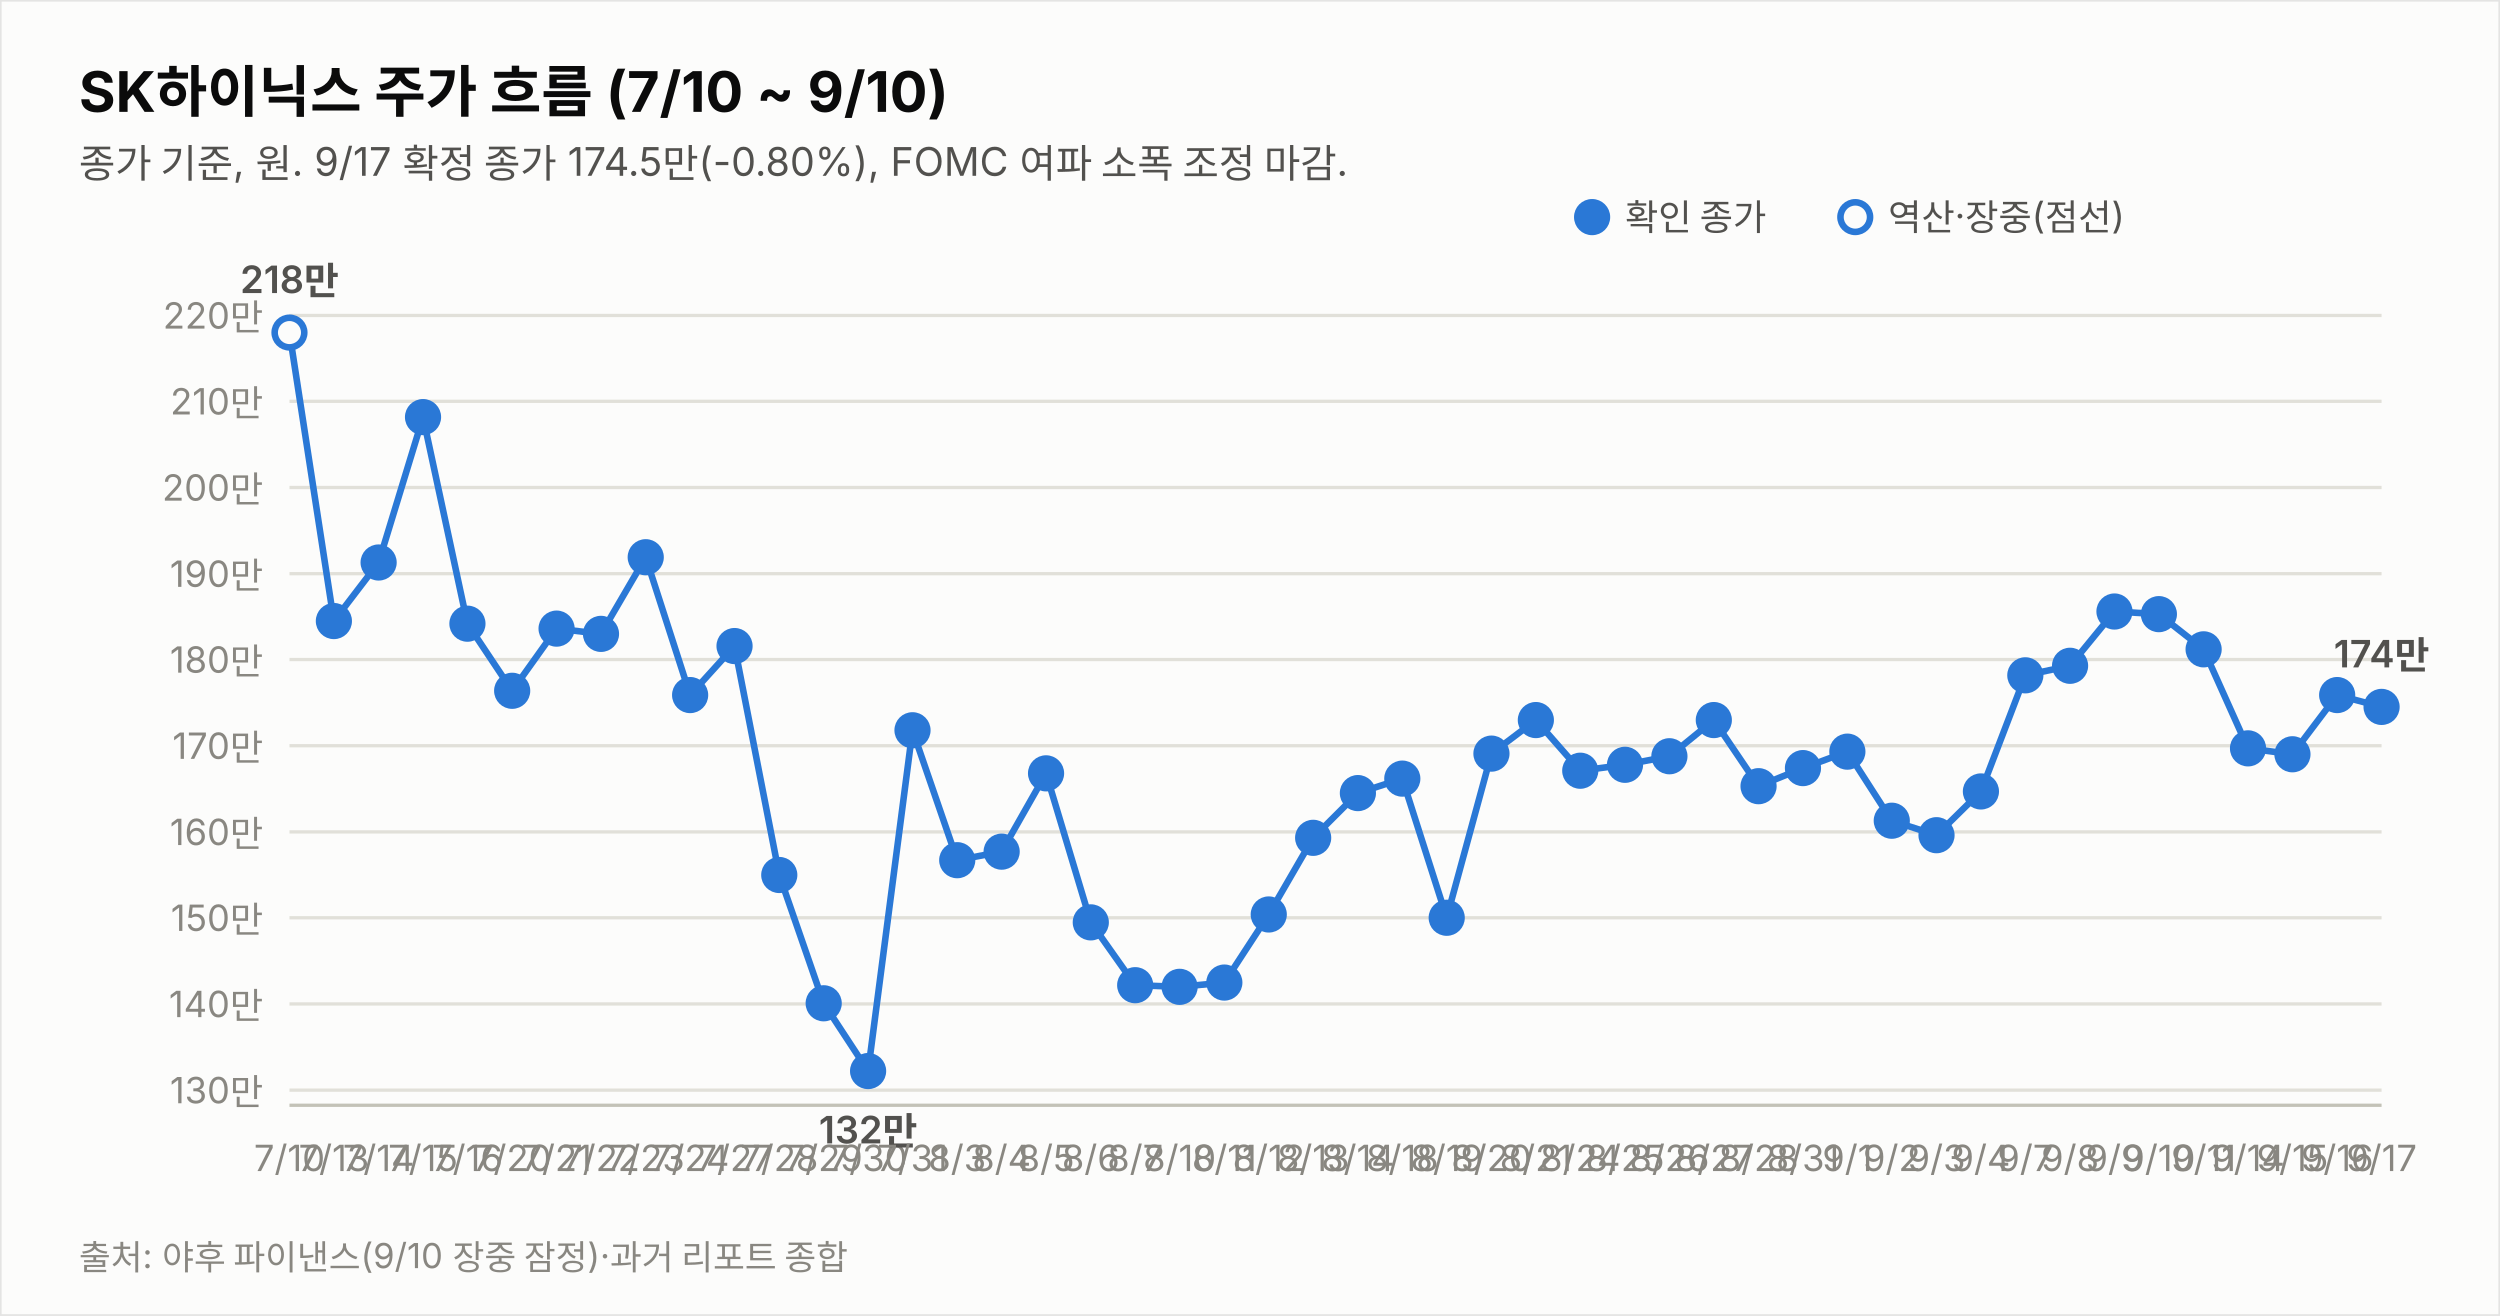
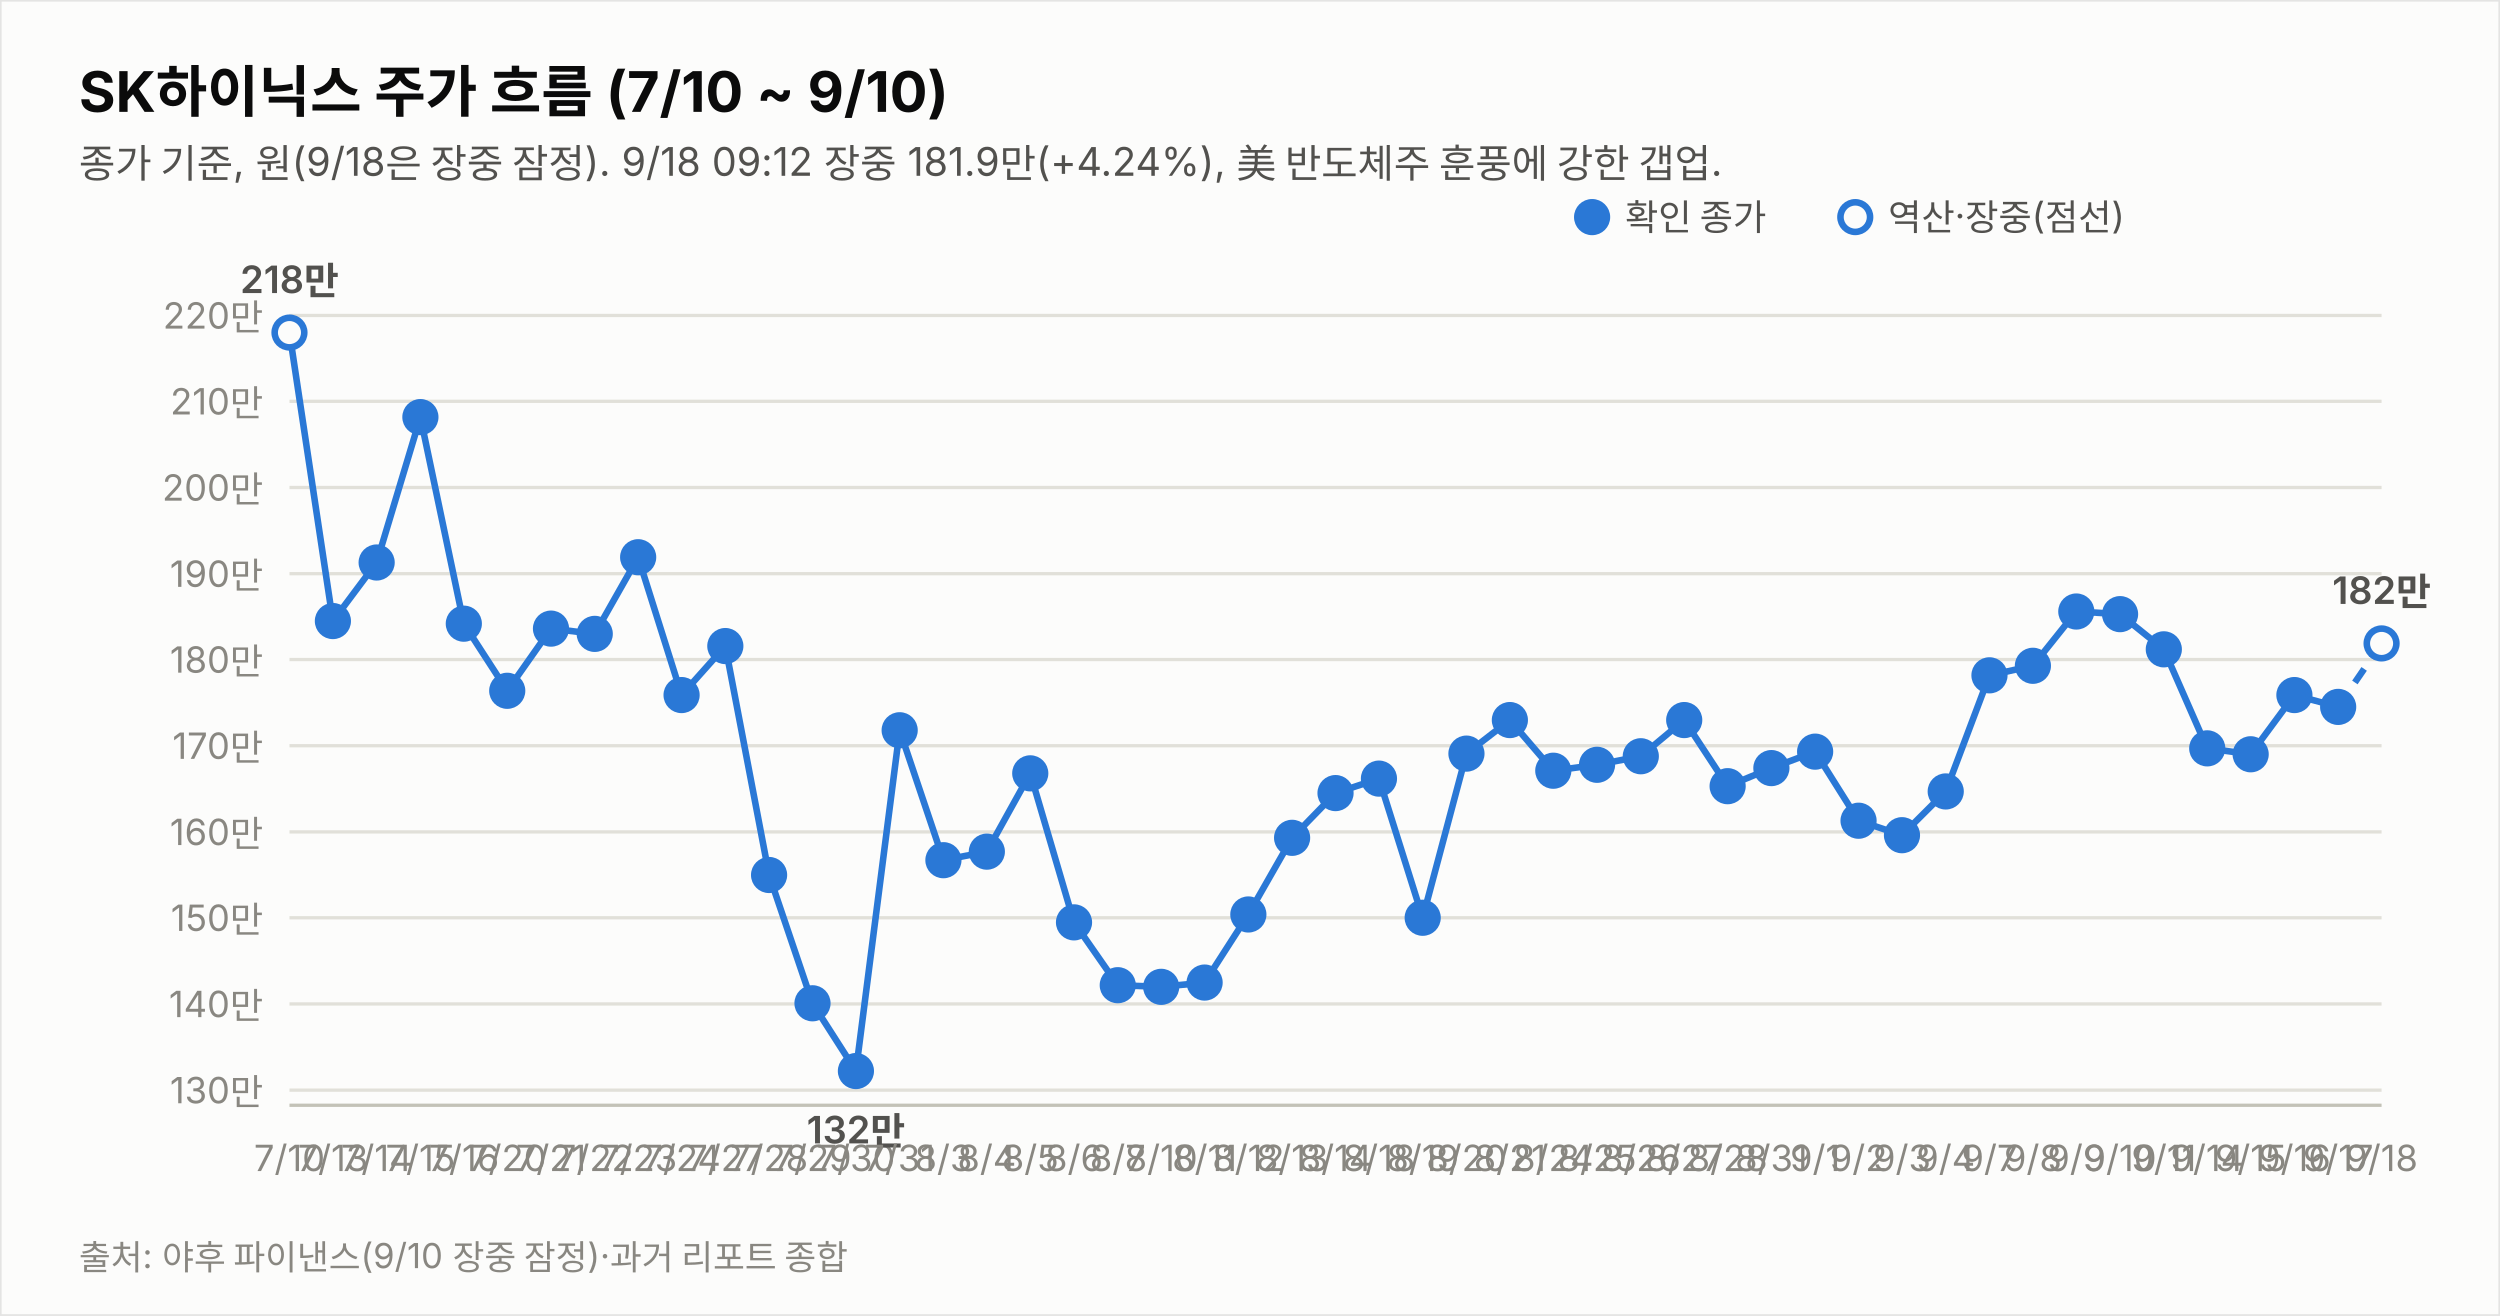
<svg xmlns="http://www.w3.org/2000/svg" width="760" height="400" viewBox="0 0 760 400" font-family="system-ui,-apple-system,&quot;Segoe UI&quot;,&quot;Malgun Gothic&quot;,&quot;Apple SD Gothic Neo&quot;,sans-serif">
  <rect width="760" height="400" fill="#fcfcfb" stroke="rgba(11,11,11,0.10)" />
  <text x="24" y="34" font-size="17" font-weight="700" fill="#0b0b0b">SK하이닉스 주가 흐름 (7/10 ~ 9/10)</text>
-   <text x="24" y="54" font-size="12" fill="#52514e">종가 기준, 원. 9/17 확정 종가 174.5만(-0.80%), FOMC 여파 소폭 조정 마감.</text>
+   <text x="24" y="54" font-size="12" fill="#52514e">종가 기준, 원(9/18은 장중 잠정). 9/18 09:12 장중 181.9만(+4.24%), 美 반도체주 훈풍에 강한 갭업.</text>
  <line x1="88" y1="331.4" x2="724" y2="331.4" stroke="#e1e0d9" stroke-width="1" />
  <text x="80" y="335.4" font-size="11" fill="#898781" text-anchor="end" style="font-variant-numeric:tabular-nums">130만</text>
  <line x1="88" y1="305.2" x2="724" y2="305.2" stroke="#e1e0d9" stroke-width="1" />
  <text x="80" y="309.2" font-size="11" fill="#898781" text-anchor="end" style="font-variant-numeric:tabular-nums">140만</text>
  <line x1="88" y1="279.0" x2="724" y2="279.0" stroke="#e1e0d9" stroke-width="1" />
  <text x="80" y="283.0" font-size="11" fill="#898781" text-anchor="end" style="font-variant-numeric:tabular-nums">150만</text>
  <line x1="88" y1="252.9" x2="724" y2="252.9" stroke="#e1e0d9" stroke-width="1" />
  <text x="80" y="256.9" font-size="11" fill="#898781" text-anchor="end" style="font-variant-numeric:tabular-nums">160만</text>
  <line x1="88" y1="226.7" x2="724" y2="226.7" stroke="#e1e0d9" stroke-width="1" />
  <text x="80" y="230.7" font-size="11" fill="#898781" text-anchor="end" style="font-variant-numeric:tabular-nums">170만</text>
  <line x1="88" y1="200.5" x2="724" y2="200.5" stroke="#e1e0d9" stroke-width="1" />
  <text x="80" y="204.5" font-size="11" fill="#898781" text-anchor="end" style="font-variant-numeric:tabular-nums">180만</text>
  <line x1="88" y1="174.4" x2="724" y2="174.4" stroke="#e1e0d9" stroke-width="1" />
  <text x="80" y="178.4" font-size="11" fill="#898781" text-anchor="end" style="font-variant-numeric:tabular-nums">190만</text>
  <line x1="88" y1="148.2" x2="724" y2="148.2" stroke="#e1e0d9" stroke-width="1" />
  <text x="80" y="152.2" font-size="11" fill="#898781" text-anchor="end" style="font-variant-numeric:tabular-nums">200만</text>
  <line x1="88" y1="122.0" x2="724" y2="122.0" stroke="#e1e0d9" stroke-width="1" />
  <text x="80" y="126.0" font-size="11" fill="#898781" text-anchor="end" style="font-variant-numeric:tabular-nums">210만</text>
  <line x1="88" y1="95.9" x2="724" y2="95.9" stroke="#e1e0d9" stroke-width="1" />
  <text x="80" y="99.9" font-size="11" fill="#898781" text-anchor="end" style="font-variant-numeric:tabular-nums">220만</text>
  <line x1="88" y1="336" x2="724" y2="336" stroke="#c3c2b7" stroke-width="1" />
-   <path d="M88.0,101.1 L101.5,188.8 L115.1,171.0 L128.6,126.8 L142.1,189.6 L155.7,210.0 L169.2,191.1 L182.7,192.7 L196.3,169.4 L209.8,211.3 L223.3,196.4 L236.9,266.0 L250.4,305.0 L263.9,325.6 L277.4,222.0 L291.0,261.5 L304.5,258.9 L318.0,235.1 L331.6,280.4 L345.1,299.5 L358.6,300.0 L372.2,298.7 L385.7,278.0 L399.2,254.7 L412.8,241.1 L426.3,236.7 L439.8,279.0 L453.4,229.1 L466.9,218.9 L480.4,234.3 L494.0,232.5 L507.5,229.9 L521.0,218.9 L534.6,239.0 L548.1,233.5 L561.6,228.5 L575.1,249.5 L588.7,253.9 L602.2,240.6 L615.7,205.3 L629.3,202.4 L642.8,185.9 L656.3,186.7 L669.9,197.4 L683.4,227.5 L696.9,229.3 L710.5,211.3 L724.0,214.9" fill="none" stroke="#2a78d6" stroke-width="2" />
+   <path d="M88.0,101.1 L101.2,188.8 L114.5,171.0 L127.8,126.8 L141.0,189.6 L154.2,210.0 L167.5,191.1 L180.8,192.7 L194.0,169.4 L207.2,211.3 L220.5,196.4 L233.8,266.0 L247.0,305.0 L260.2,325.6 L273.5,222.0 L286.8,261.5 L300.0,258.9 L313.2,235.1 L326.5,280.4 L339.8,299.5 L353.0,300.0 L366.2,298.7 L379.5,278.0 L392.8,254.7 L406.0,241.1 L419.2,236.7 L432.5,279.0 L445.8,229.1 L459.0,218.9 L472.2,234.3 L485.5,232.5 L498.8,229.9 L512.0,218.9 L525.2,239.0 L538.5,233.5 L551.8,228.5 L565.0,249.5 L578.2,253.9 L591.5,240.6 L604.8,205.3 L618.0,202.4 L631.2,185.9 L644.5,186.7 L657.8,197.4 L671.0,227.5 L684.2,229.3 L697.5,211.3 L710.8,214.9" fill="none" stroke="#2a78d6" stroke-width="2" />
+   <path d="M710.8,214.9 L724.0,195.6" fill="none" stroke="#2a78d6" stroke-width="2" stroke-dasharray="5 4" />
  <circle cx="88.0" cy="101.1" r="4.5" fill="#fcfcfb" stroke="#2a78d6" stroke-width="2" />
  <text x="88.0" y="356" font-size="11" fill="#898781" text-anchor="middle">7/10</text>
  <text x="88.0" y="89.1" font-size="11.5" font-weight="600" fill="#52514e" text-anchor="middle" style="font-variant-numeric:tabular-nums">218만</text>
-   <circle cx="101.5" cy="188.8" r="4.5" fill="#2a78d6" stroke="#2a78d6" stroke-width="2" />
-   <text x="101.5" y="356" font-size="11" fill="#898781" text-anchor="middle">7/13</text>
-   <circle cx="115.1" cy="171.0" r="4.5" fill="#2a78d6" stroke="#2a78d6" stroke-width="2" />
-   <text x="115.1" y="356" font-size="11" fill="#898781" text-anchor="middle">7/14</text>
-   <circle cx="128.6" cy="126.8" r="4.5" fill="#2a78d6" stroke="#2a78d6" stroke-width="2" />
-   <text x="128.6" y="356" font-size="11" fill="#898781" text-anchor="middle">7/15</text>
-   <circle cx="142.1" cy="189.6" r="4.5" fill="#2a78d6" stroke="#2a78d6" stroke-width="2" />
-   <text x="142.1" y="356" font-size="11" fill="#898781" text-anchor="middle">7/16</text>
-   <circle cx="155.7" cy="210.0" r="4.5" fill="#2a78d6" stroke="#2a78d6" stroke-width="2" />
-   <text x="155.7" y="356" font-size="11" fill="#898781" text-anchor="middle">7/20</text>
-   <circle cx="169.2" cy="191.1" r="4.5" fill="#2a78d6" stroke="#2a78d6" stroke-width="2" />
-   <text x="169.2" y="356" font-size="11" fill="#898781" text-anchor="middle">7/21</text>
-   <circle cx="182.7" cy="192.7" r="4.5" fill="#2a78d6" stroke="#2a78d6" stroke-width="2" />
-   <text x="182.7" y="356" font-size="11" fill="#898781" text-anchor="middle">7/22</text>
-   <circle cx="196.3" cy="169.4" r="4.5" fill="#2a78d6" stroke="#2a78d6" stroke-width="2" />
-   <text x="196.3" y="356" font-size="11" fill="#898781" text-anchor="middle">7/23</text>
-   <circle cx="209.8" cy="211.3" r="4.5" fill="#2a78d6" stroke="#2a78d6" stroke-width="2" />
-   <text x="209.8" y="356" font-size="11" fill="#898781" text-anchor="middle">7/24</text>
-   <circle cx="223.3" cy="196.4" r="4.5" fill="#2a78d6" stroke="#2a78d6" stroke-width="2" />
-   <text x="223.3" y="356" font-size="11" fill="#898781" text-anchor="middle">7/27</text>
-   <circle cx="236.9" cy="266.0" r="4.5" fill="#2a78d6" stroke="#2a78d6" stroke-width="2" />
-   <text x="236.9" y="356" font-size="11" fill="#898781" text-anchor="middle">7/28</text>
-   <circle cx="250.4" cy="305.0" r="4.5" fill="#2a78d6" stroke="#2a78d6" stroke-width="2" />
-   <text x="250.4" y="356" font-size="11" fill="#898781" text-anchor="middle">7/29</text>
-   <circle cx="263.9" cy="325.6" r="4.5" fill="#2a78d6" stroke="#2a78d6" stroke-width="2" />
-   <text x="263.9" y="356" font-size="11" fill="#898781" text-anchor="middle">7/30</text>
-   <text x="263.9" y="347.6" font-size="11.5" font-weight="600" fill="#52514e" text-anchor="middle" style="font-variant-numeric:tabular-nums">132만</text>
-   <circle cx="277.4" cy="222.0" r="4.5" fill="#2a78d6" stroke="#2a78d6" stroke-width="2" />
-   <text x="277.4" y="356" font-size="11" fill="#898781" text-anchor="middle">7/31</text>
-   <circle cx="291.0" cy="261.5" r="4.5" fill="#2a78d6" stroke="#2a78d6" stroke-width="2" />
-   <text x="291.0" y="356" font-size="11" fill="#898781" text-anchor="middle">8/3</text>
-   <circle cx="304.5" cy="258.9" r="4.5" fill="#2a78d6" stroke="#2a78d6" stroke-width="2" />
-   <text x="304.5" y="356" font-size="11" fill="#898781" text-anchor="middle">8/4</text>
-   <circle cx="318.0" cy="235.1" r="4.5" fill="#2a78d6" stroke="#2a78d6" stroke-width="2" />
-   <text x="318.0" y="356" font-size="11" fill="#898781" text-anchor="middle">8/5</text>
-   <circle cx="331.6" cy="280.4" r="4.5" fill="#2a78d6" stroke="#2a78d6" stroke-width="2" />
-   <text x="331.6" y="356" font-size="11" fill="#898781" text-anchor="middle">8/6</text>
-   <circle cx="345.1" cy="299.5" r="4.5" fill="#2a78d6" stroke="#2a78d6" stroke-width="2" />
-   <text x="345.1" y="356" font-size="11" fill="#898781" text-anchor="middle">8/7</text>
-   <circle cx="358.6" cy="300.0" r="4.5" fill="#2a78d6" stroke="#2a78d6" stroke-width="2" />
-   <text x="358.6" y="356" font-size="11" fill="#898781" text-anchor="middle">8/10</text>
-   <circle cx="372.2" cy="298.7" r="4.5" fill="#2a78d6" stroke="#2a78d6" stroke-width="2" />
-   <text x="372.2" y="356" font-size="11" fill="#898781" text-anchor="middle">8/11</text>
-   <circle cx="385.7" cy="278.0" r="4.5" fill="#2a78d6" stroke="#2a78d6" stroke-width="2" />
-   <text x="385.7" y="356" font-size="11" fill="#898781" text-anchor="middle">8/12</text>
-   <circle cx="399.2" cy="254.7" r="4.5" fill="#2a78d6" stroke="#2a78d6" stroke-width="2" />
-   <text x="399.2" y="356" font-size="11" fill="#898781" text-anchor="middle">8/13</text>
-   <circle cx="412.8" cy="241.1" r="4.5" fill="#2a78d6" stroke="#2a78d6" stroke-width="2" />
-   <text x="412.8" y="356" font-size="11" fill="#898781" text-anchor="middle">8/14</text>
-   <circle cx="426.3" cy="236.7" r="4.5" fill="#2a78d6" stroke="#2a78d6" stroke-width="2" />
-   <text x="426.3" y="356" font-size="11" fill="#898781" text-anchor="middle">8/18</text>
-   <circle cx="439.8" cy="279.0" r="4.5" fill="#2a78d6" stroke="#2a78d6" stroke-width="2" />
-   <text x="439.8" y="356" font-size="11" fill="#898781" text-anchor="middle">8/19</text>
-   <circle cx="453.4" cy="229.1" r="4.5" fill="#2a78d6" stroke="#2a78d6" stroke-width="2" />
-   <text x="453.4" y="356" font-size="11" fill="#898781" text-anchor="middle">8/20</text>
-   <circle cx="466.9" cy="218.9" r="4.5" fill="#2a78d6" stroke="#2a78d6" stroke-width="2" />
-   <text x="466.9" y="356" font-size="11" fill="#898781" text-anchor="middle">8/21</text>
-   <circle cx="480.4" cy="234.3" r="4.5" fill="#2a78d6" stroke="#2a78d6" stroke-width="2" />
-   <text x="480.4" y="356" font-size="11" fill="#898781" text-anchor="middle">8/24</text>
-   <circle cx="494.0" cy="232.5" r="4.5" fill="#2a78d6" stroke="#2a78d6" stroke-width="2" />
-   <text x="494.0" y="356" font-size="11" fill="#898781" text-anchor="middle">8/25</text>
-   <circle cx="507.5" cy="229.9" r="4.5" fill="#2a78d6" stroke="#2a78d6" stroke-width="2" />
-   <text x="507.5" y="356" font-size="11" fill="#898781" text-anchor="middle">8/26</text>
-   <circle cx="521.0" cy="218.9" r="4.5" fill="#2a78d6" stroke="#2a78d6" stroke-width="2" />
-   <text x="521.0" y="356" font-size="11" fill="#898781" text-anchor="middle">8/27</text>
-   <circle cx="534.6" cy="239.0" r="4.5" fill="#2a78d6" stroke="#2a78d6" stroke-width="2" />
-   <text x="534.6" y="356" font-size="11" fill="#898781" text-anchor="middle">8/28</text>
-   <circle cx="548.1" cy="233.5" r="4.5" fill="#2a78d6" stroke="#2a78d6" stroke-width="2" />
-   <text x="548.1" y="356" font-size="11" fill="#898781" text-anchor="middle">8/31</text>
-   <circle cx="561.6" cy="228.5" r="4.5" fill="#2a78d6" stroke="#2a78d6" stroke-width="2" />
-   <text x="561.6" y="356" font-size="11" fill="#898781" text-anchor="middle">9/1</text>
-   <circle cx="575.1" cy="249.5" r="4.5" fill="#2a78d6" stroke="#2a78d6" stroke-width="2" />
-   <text x="575.1" y="356" font-size="11" fill="#898781" text-anchor="middle">9/2</text>
-   <circle cx="588.7" cy="253.9" r="4.5" fill="#2a78d6" stroke="#2a78d6" stroke-width="2" />
-   <text x="588.7" y="356" font-size="11" fill="#898781" text-anchor="middle">9/3</text>
-   <circle cx="602.2" cy="240.6" r="4.5" fill="#2a78d6" stroke="#2a78d6" stroke-width="2" />
-   <text x="602.2" y="356" font-size="11" fill="#898781" text-anchor="middle">9/4</text>
-   <circle cx="615.7" cy="205.3" r="4.5" fill="#2a78d6" stroke="#2a78d6" stroke-width="2" />
-   <text x="615.7" y="356" font-size="11" fill="#898781" text-anchor="middle">9/7</text>
-   <circle cx="629.3" cy="202.4" r="4.5" fill="#2a78d6" stroke="#2a78d6" stroke-width="2" />
-   <text x="629.3" y="356" font-size="11" fill="#898781" text-anchor="middle">9/8</text>
-   <circle cx="642.8" cy="185.9" r="4.5" fill="#2a78d6" stroke="#2a78d6" stroke-width="2" />
-   <text x="642.8" y="356" font-size="11" fill="#898781" text-anchor="middle">9/9</text>
-   <circle cx="656.3" cy="186.7" r="4.5" fill="#2a78d6" stroke="#2a78d6" stroke-width="2" />
-   <text x="656.3" y="356" font-size="11" fill="#898781" text-anchor="middle">9/10</text>
-   <circle cx="669.9" cy="197.4" r="4.5" fill="#2a78d6" stroke="#2a78d6" stroke-width="2" />
-   <text x="669.9" y="356" font-size="11" fill="#898781" text-anchor="middle">9/11</text>
-   <circle cx="683.4" cy="227.5" r="4.5" fill="#2a78d6" stroke="#2a78d6" stroke-width="2" />
-   <text x="683.4" y="356" font-size="11" fill="#898781" text-anchor="middle">9/14</text>
-   <circle cx="696.9" cy="229.3" r="4.5" fill="#2a78d6" stroke="#2a78d6" stroke-width="2" />
-   <text x="696.9" y="356" font-size="11" fill="#898781" text-anchor="middle">9/15</text>
-   <circle cx="710.5" cy="211.3" r="4.5" fill="#2a78d6" stroke="#2a78d6" stroke-width="2" />
-   <text x="710.5" y="356" font-size="11" fill="#898781" text-anchor="middle">9/16</text>
-   <circle cx="724.0" cy="214.9" r="4.5" fill="#2a78d6" stroke="#2a78d6" stroke-width="2" />
-   <text x="724.0" y="356" font-size="11" fill="#898781" text-anchor="middle">9/17</text>
-   <text x="724.0" y="202.9" font-size="11.5" font-weight="600" fill="#52514e" text-anchor="middle" style="font-variant-numeric:tabular-nums">174만</text>
+   <circle cx="101.2" cy="188.8" r="4.5" fill="#2a78d6" stroke="#2a78d6" stroke-width="2" />
+   <text x="101.2" y="356" font-size="11" fill="#898781" text-anchor="middle">7/13</text>
+   <circle cx="114.5" cy="171.0" r="4.5" fill="#2a78d6" stroke="#2a78d6" stroke-width="2" />
+   <text x="114.5" y="356" font-size="11" fill="#898781" text-anchor="middle">7/14</text>
+   <circle cx="127.8" cy="126.8" r="4.5" fill="#2a78d6" stroke="#2a78d6" stroke-width="2" />
+   <text x="127.8" y="356" font-size="11" fill="#898781" text-anchor="middle">7/15</text>
+   <circle cx="141.0" cy="189.6" r="4.5" fill="#2a78d6" stroke="#2a78d6" stroke-width="2" />
+   <text x="141.0" y="356" font-size="11" fill="#898781" text-anchor="middle">7/16</text>
+   <circle cx="154.2" cy="210.0" r="4.5" fill="#2a78d6" stroke="#2a78d6" stroke-width="2" />
+   <text x="154.2" y="356" font-size="11" fill="#898781" text-anchor="middle">7/20</text>
+   <circle cx="167.5" cy="191.1" r="4.5" fill="#2a78d6" stroke="#2a78d6" stroke-width="2" />
+   <text x="167.5" y="356" font-size="11" fill="#898781" text-anchor="middle">7/21</text>
+   <circle cx="180.8" cy="192.7" r="4.5" fill="#2a78d6" stroke="#2a78d6" stroke-width="2" />
+   <text x="180.8" y="356" font-size="11" fill="#898781" text-anchor="middle">7/22</text>
+   <circle cx="194.0" cy="169.4" r="4.5" fill="#2a78d6" stroke="#2a78d6" stroke-width="2" />
+   <text x="194.0" y="356" font-size="11" fill="#898781" text-anchor="middle">7/23</text>
+   <circle cx="207.2" cy="211.3" r="4.5" fill="#2a78d6" stroke="#2a78d6" stroke-width="2" />
+   <text x="207.2" y="356" font-size="11" fill="#898781" text-anchor="middle">7/24</text>
+   <circle cx="220.5" cy="196.4" r="4.5" fill="#2a78d6" stroke="#2a78d6" stroke-width="2" />
+   <text x="220.5" y="356" font-size="11" fill="#898781" text-anchor="middle">7/27</text>
+   <circle cx="233.8" cy="266.0" r="4.5" fill="#2a78d6" stroke="#2a78d6" stroke-width="2" />
+   <text x="233.8" y="356" font-size="11" fill="#898781" text-anchor="middle">7/28</text>
+   <circle cx="247.0" cy="305.0" r="4.5" fill="#2a78d6" stroke="#2a78d6" stroke-width="2" />
+   <text x="247.0" y="356" font-size="11" fill="#898781" text-anchor="middle">7/29</text>
+   <circle cx="260.2" cy="325.6" r="4.5" fill="#2a78d6" stroke="#2a78d6" stroke-width="2" />
+   <text x="260.2" y="356" font-size="11" fill="#898781" text-anchor="middle">7/30</text>
+   <text x="260.2" y="347.6" font-size="11.5" font-weight="600" fill="#52514e" text-anchor="middle" style="font-variant-numeric:tabular-nums">132만</text>
+   <circle cx="273.5" cy="222.0" r="4.5" fill="#2a78d6" stroke="#2a78d6" stroke-width="2" />
+   <text x="273.5" y="356" font-size="11" fill="#898781" text-anchor="middle">7/31</text>
+   <circle cx="286.8" cy="261.5" r="4.5" fill="#2a78d6" stroke="#2a78d6" stroke-width="2" />
+   <text x="286.8" y="356" font-size="11" fill="#898781" text-anchor="middle">8/3</text>
+   <circle cx="300.0" cy="258.9" r="4.5" fill="#2a78d6" stroke="#2a78d6" stroke-width="2" />
+   <text x="300.0" y="356" font-size="11" fill="#898781" text-anchor="middle">8/4</text>
+   <circle cx="313.2" cy="235.1" r="4.5" fill="#2a78d6" stroke="#2a78d6" stroke-width="2" />
+   <text x="313.2" y="356" font-size="11" fill="#898781" text-anchor="middle">8/5</text>
+   <circle cx="326.5" cy="280.4" r="4.5" fill="#2a78d6" stroke="#2a78d6" stroke-width="2" />
+   <text x="326.5" y="356" font-size="11" fill="#898781" text-anchor="middle">8/6</text>
+   <circle cx="339.8" cy="299.5" r="4.5" fill="#2a78d6" stroke="#2a78d6" stroke-width="2" />
+   <text x="339.8" y="356" font-size="11" fill="#898781" text-anchor="middle">8/7</text>
+   <circle cx="353.0" cy="300.0" r="4.5" fill="#2a78d6" stroke="#2a78d6" stroke-width="2" />
+   <text x="353.0" y="356" font-size="11" fill="#898781" text-anchor="middle">8/10</text>
+   <circle cx="366.2" cy="298.7" r="4.5" fill="#2a78d6" stroke="#2a78d6" stroke-width="2" />
+   <text x="366.2" y="356" font-size="11" fill="#898781" text-anchor="middle">8/11</text>
+   <circle cx="379.5" cy="278.0" r="4.5" fill="#2a78d6" stroke="#2a78d6" stroke-width="2" />
+   <text x="379.5" y="356" font-size="11" fill="#898781" text-anchor="middle">8/12</text>
+   <circle cx="392.8" cy="254.7" r="4.5" fill="#2a78d6" stroke="#2a78d6" stroke-width="2" />
+   <text x="392.8" y="356" font-size="11" fill="#898781" text-anchor="middle">8/13</text>
+   <circle cx="406.0" cy="241.1" r="4.5" fill="#2a78d6" stroke="#2a78d6" stroke-width="2" />
+   <text x="406.0" y="356" font-size="11" fill="#898781" text-anchor="middle">8/14</text>
+   <circle cx="419.2" cy="236.7" r="4.5" fill="#2a78d6" stroke="#2a78d6" stroke-width="2" />
+   <text x="419.2" y="356" font-size="11" fill="#898781" text-anchor="middle">8/18</text>
+   <circle cx="432.5" cy="279.0" r="4.5" fill="#2a78d6" stroke="#2a78d6" stroke-width="2" />
+   <text x="432.5" y="356" font-size="11" fill="#898781" text-anchor="middle">8/19</text>
+   <circle cx="445.8" cy="229.1" r="4.5" fill="#2a78d6" stroke="#2a78d6" stroke-width="2" />
+   <text x="445.8" y="356" font-size="11" fill="#898781" text-anchor="middle">8/20</text>
+   <circle cx="459.0" cy="218.9" r="4.5" fill="#2a78d6" stroke="#2a78d6" stroke-width="2" />
+   <text x="459.0" y="356" font-size="11" fill="#898781" text-anchor="middle">8/21</text>
+   <circle cx="472.2" cy="234.3" r="4.5" fill="#2a78d6" stroke="#2a78d6" stroke-width="2" />
+   <text x="472.2" y="356" font-size="11" fill="#898781" text-anchor="middle">8/24</text>
+   <circle cx="485.5" cy="232.5" r="4.5" fill="#2a78d6" stroke="#2a78d6" stroke-width="2" />
+   <text x="485.5" y="356" font-size="11" fill="#898781" text-anchor="middle">8/25</text>
+   <circle cx="498.8" cy="229.9" r="4.5" fill="#2a78d6" stroke="#2a78d6" stroke-width="2" />
+   <text x="498.8" y="356" font-size="11" fill="#898781" text-anchor="middle">8/26</text>
+   <circle cx="512.0" cy="218.9" r="4.5" fill="#2a78d6" stroke="#2a78d6" stroke-width="2" />
+   <text x="512.0" y="356" font-size="11" fill="#898781" text-anchor="middle">8/27</text>
+   <circle cx="525.2" cy="239.0" r="4.5" fill="#2a78d6" stroke="#2a78d6" stroke-width="2" />
+   <text x="525.2" y="356" font-size="11" fill="#898781" text-anchor="middle">8/28</text>
+   <circle cx="538.5" cy="233.5" r="4.5" fill="#2a78d6" stroke="#2a78d6" stroke-width="2" />
+   <text x="538.5" y="356" font-size="11" fill="#898781" text-anchor="middle">8/31</text>
+   <circle cx="551.8" cy="228.5" r="4.5" fill="#2a78d6" stroke="#2a78d6" stroke-width="2" />
+   <text x="551.8" y="356" font-size="11" fill="#898781" text-anchor="middle">9/1</text>
+   <circle cx="565.0" cy="249.5" r="4.5" fill="#2a78d6" stroke="#2a78d6" stroke-width="2" />
+   <text x="565.0" y="356" font-size="11" fill="#898781" text-anchor="middle">9/2</text>
+   <circle cx="578.2" cy="253.9" r="4.5" fill="#2a78d6" stroke="#2a78d6" stroke-width="2" />
+   <text x="578.2" y="356" font-size="11" fill="#898781" text-anchor="middle">9/3</text>
+   <circle cx="591.5" cy="240.6" r="4.5" fill="#2a78d6" stroke="#2a78d6" stroke-width="2" />
+   <text x="591.5" y="356" font-size="11" fill="#898781" text-anchor="middle">9/4</text>
+   <circle cx="604.8" cy="205.3" r="4.5" fill="#2a78d6" stroke="#2a78d6" stroke-width="2" />
+   <text x="604.8" y="356" font-size="11" fill="#898781" text-anchor="middle">9/7</text>
+   <circle cx="618.0" cy="202.4" r="4.5" fill="#2a78d6" stroke="#2a78d6" stroke-width="2" />
+   <text x="618.0" y="356" font-size="11" fill="#898781" text-anchor="middle">9/8</text>
+   <circle cx="631.2" cy="185.9" r="4.5" fill="#2a78d6" stroke="#2a78d6" stroke-width="2" />
+   <text x="631.2" y="356" font-size="11" fill="#898781" text-anchor="middle">9/9</text>
+   <circle cx="644.5" cy="186.7" r="4.5" fill="#2a78d6" stroke="#2a78d6" stroke-width="2" />
+   <text x="644.5" y="356" font-size="11" fill="#898781" text-anchor="middle">9/10</text>
+   <circle cx="657.8" cy="197.4" r="4.5" fill="#2a78d6" stroke="#2a78d6" stroke-width="2" />
+   <text x="657.8" y="356" font-size="11" fill="#898781" text-anchor="middle">9/11</text>
+   <circle cx="671.0" cy="227.5" r="4.5" fill="#2a78d6" stroke="#2a78d6" stroke-width="2" />
+   <text x="671.0" y="356" font-size="11" fill="#898781" text-anchor="middle">9/14</text>
+   <circle cx="684.2" cy="229.3" r="4.5" fill="#2a78d6" stroke="#2a78d6" stroke-width="2" />
+   <text x="684.2" y="356" font-size="11" fill="#898781" text-anchor="middle">9/15</text>
+   <circle cx="697.5" cy="211.3" r="4.5" fill="#2a78d6" stroke="#2a78d6" stroke-width="2" />
+   <text x="697.5" y="356" font-size="11" fill="#898781" text-anchor="middle">9/16</text>
+   <circle cx="710.8" cy="214.9" r="4.5" fill="#2a78d6" stroke="#2a78d6" stroke-width="2" />
+   <text x="710.8" y="356" font-size="11" fill="#898781" text-anchor="middle">9/17</text>
+   <circle cx="724.0" cy="195.6" r="4.5" fill="#fcfcfb" stroke="#2a78d6" stroke-width="2" />
+   <text x="724.0" y="356" font-size="11" fill="#898781" text-anchor="middle">9/18</text>
+   <text x="724.0" y="183.6" font-size="11.5" font-weight="600" fill="#52514e" text-anchor="middle" style="font-variant-numeric:tabular-nums">182만</text>
  <circle cx="484" cy="66" r="4.5" fill="#2a78d6" stroke="#2a78d6" stroke-width="2" />
  <text x="494" y="70" font-size="11" fill="#52514e">확인 종가</text>
  <circle cx="564" cy="66" r="4.5" fill="#fcfcfb" stroke="#2a78d6" stroke-width="2" />
  <text x="574" y="70" font-size="11" fill="#52514e">역산·장중(점선)</text>
  <text x="24" y="386" font-size="10.5" fill="#898781">출처: 야후 파이낸스(9/10 장중 잠정)·과거 리포트 종합</text>
</svg>
